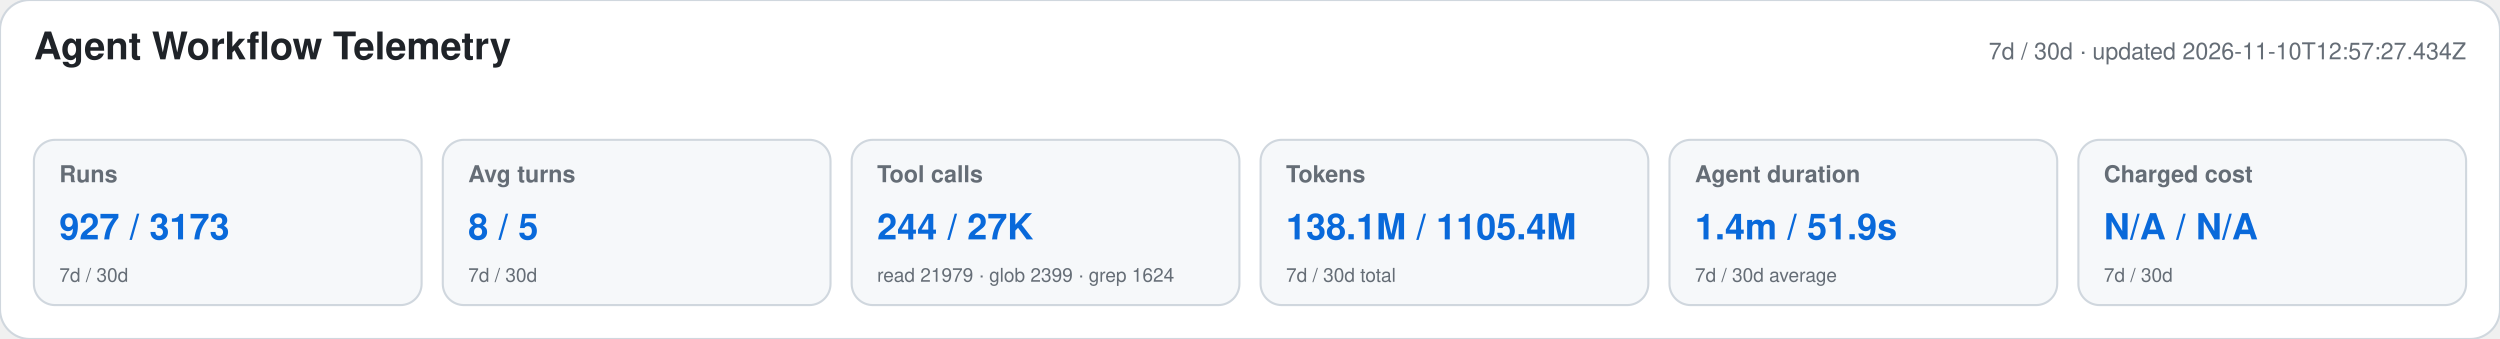
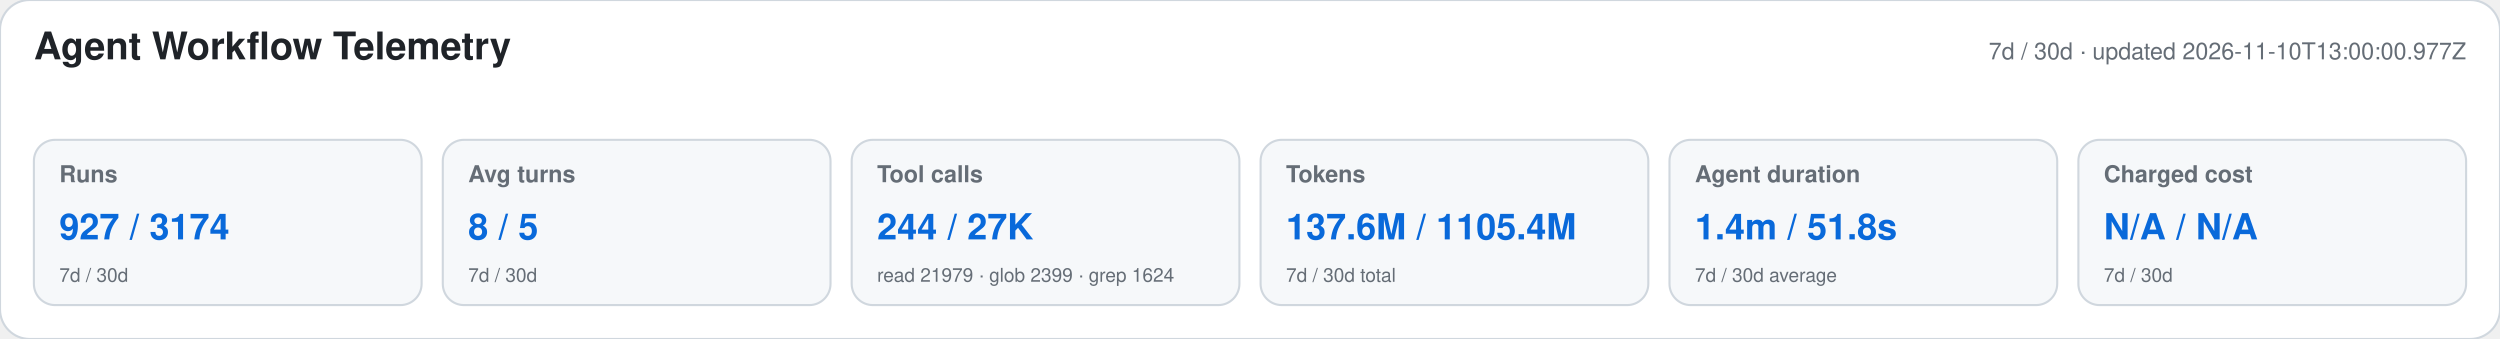
<svg xmlns="http://www.w3.org/2000/svg" width="1180" height="160" viewBox="0 0 1180 160" role="img" aria-labelledby="title desc">
  <style>text{font-family:-apple-system,BlinkMacSystemFont,"Segoe UI",Helvetica,Arial,sans-serif}.heading{font-size:18px;font-weight:650;fill:#1f2328}.meta,.label,.secondary{fill:#656d76}.meta,.label{font-size:11px}.label{font-weight:600}.primary{font-size:17px;font-weight:700;fill:#0969da}.secondary{font-size:9px}</style>
  <rect width="1180" height="160" rx="14" fill="#ffffff" stroke="#d0d7de" />
  <text x="16" y="28" class="heading">Agent Workflow Telemetry</text>
-   <text x="1164" y="28" text-anchor="end" class="meta">7d / 30d · updated 2026-11-10T12:57:27.434Z</text>
+   <text x="1164" y="28" text-anchor="end" class="meta">7d / 30d · updated 2026-11-10T13:00:00.977Z</text>
  <g>
    <rect x="16" y="66" width="183" height="78" rx="10" fill="#f6f8fa" stroke="#d0d7de" />
    <text x="28" y="86" class="label">Runs</text>
-     <text x="28" y="113" class="primary">927 / 3173</text>
+     <text x="28" y="113" class="primary">927 / 3174</text>
    <text x="28" y="133" class="secondary">7d / 30d</text>
  </g>
  <g>
    <rect x="209" y="66" width="183" height="78" rx="10" fill="#f6f8fa" stroke="#d0d7de" />
    <text x="221" y="86" class="label">Avg turns</text>
    <text x="221" y="113" class="primary">8 / 5</text>
    <text x="221" y="133" class="secondary">7d / 30d</text>
  </g>
  <g>
    <rect x="402" y="66" width="183" height="78" rx="10" fill="#f6f8fa" stroke="#d0d7de" />
    <text x="414" y="86" class="label">Tool calls</text>
    <text x="414" y="113" class="primary">244 / 27K</text>
    <text x="414" y="133" class="secondary">read 21979 · glob 2399 · grep 1624</text>
  </g>
  <g>
    <rect x="595" y="66" width="183" height="78" rx="10" fill="#f6f8fa" stroke="#d0d7de" />
    <text x="607" y="86" class="label">Tokens</text>
-     <text x="607" y="113" class="primary">138.1M / 1105.4M</text>
+     <text x="607" y="113" class="primary">137.6M / 1105.4M</text>
    <text x="607" y="133" class="secondary">7d / 30d total</text>
  </g>
  <g>
    <rect x="788" y="66" width="183" height="78" rx="10" fill="#f6f8fa" stroke="#d0d7de" />
    <text x="800" y="86" class="label">Agent duration</text>
-     <text x="800" y="113" class="primary">1.4m / 51.9s</text>
+     <text x="800" y="113" class="primary">1.4m / 51.8s</text>
    <text x="800" y="133" class="secondary">7d / 30d average</text>
  </g>
  <g>
    <rect x="981" y="66" width="183" height="78" rx="10" fill="#f6f8fa" stroke="#d0d7de" />
    <text x="993" y="86" class="label">Charged cost</text>
    <text x="993" y="113" class="primary">N/A / N/A</text>
    <text x="993" y="133" class="secondary">7d / 30d</text>
  </g>
</svg>
